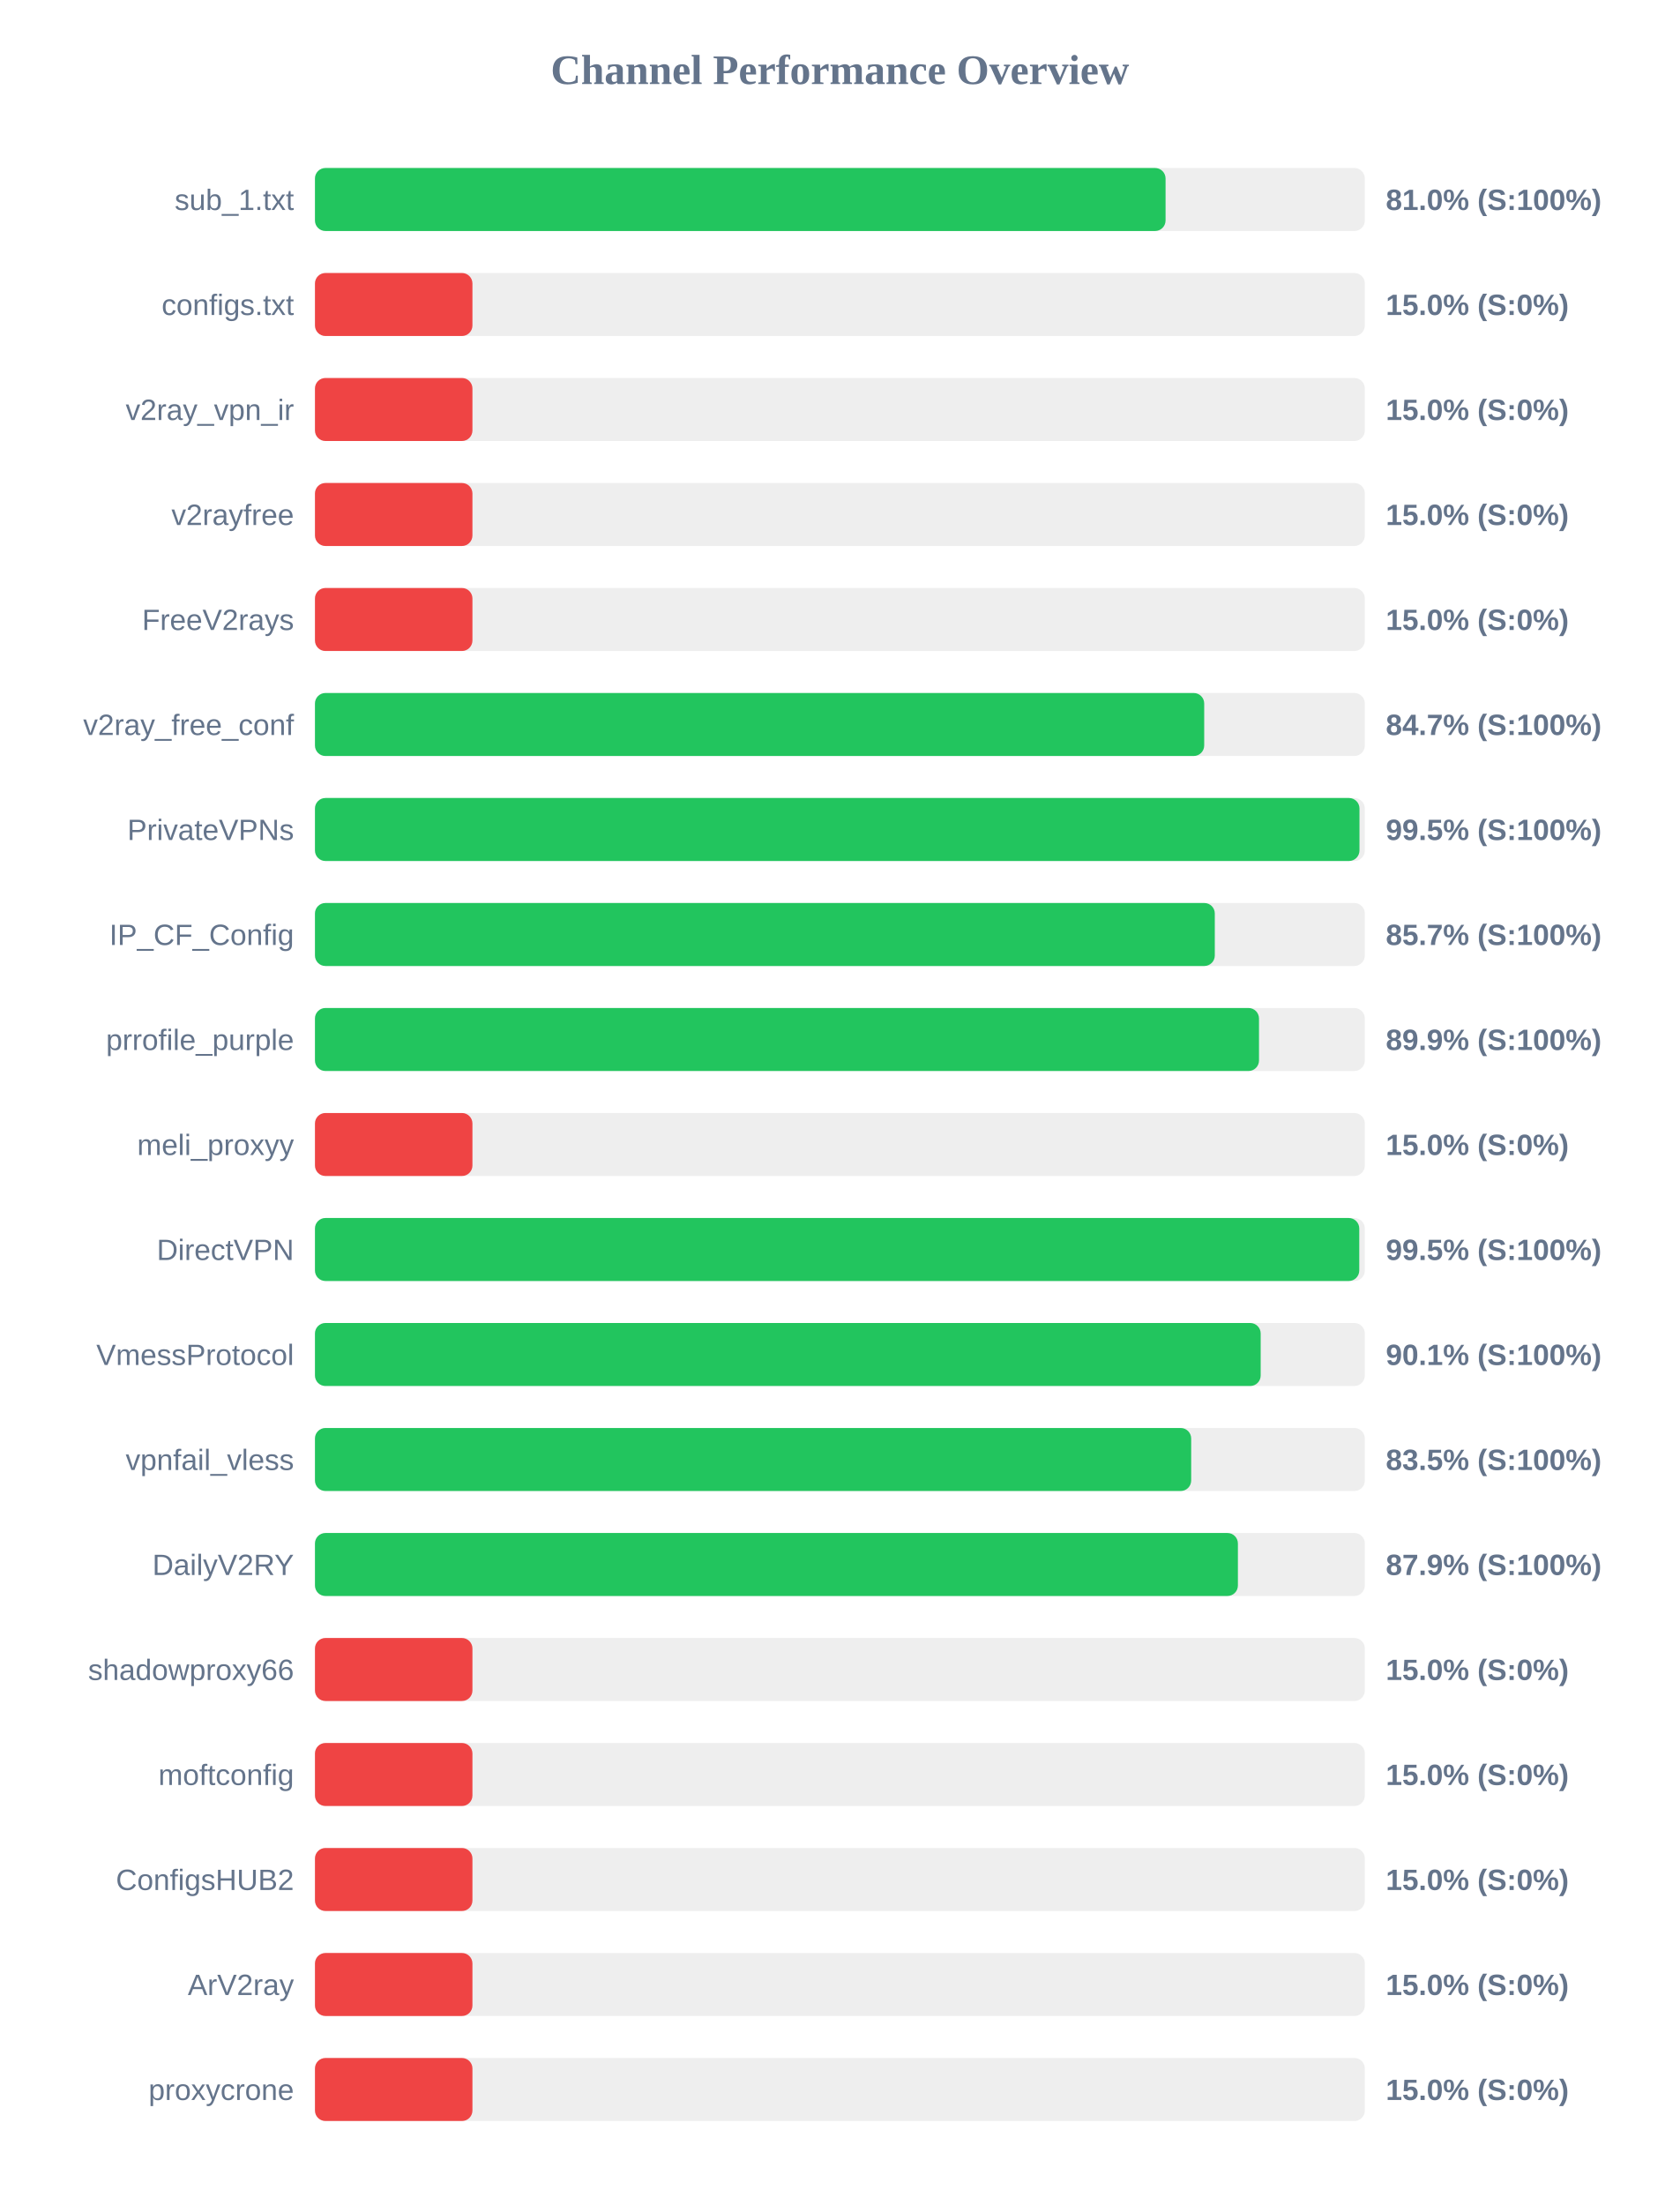
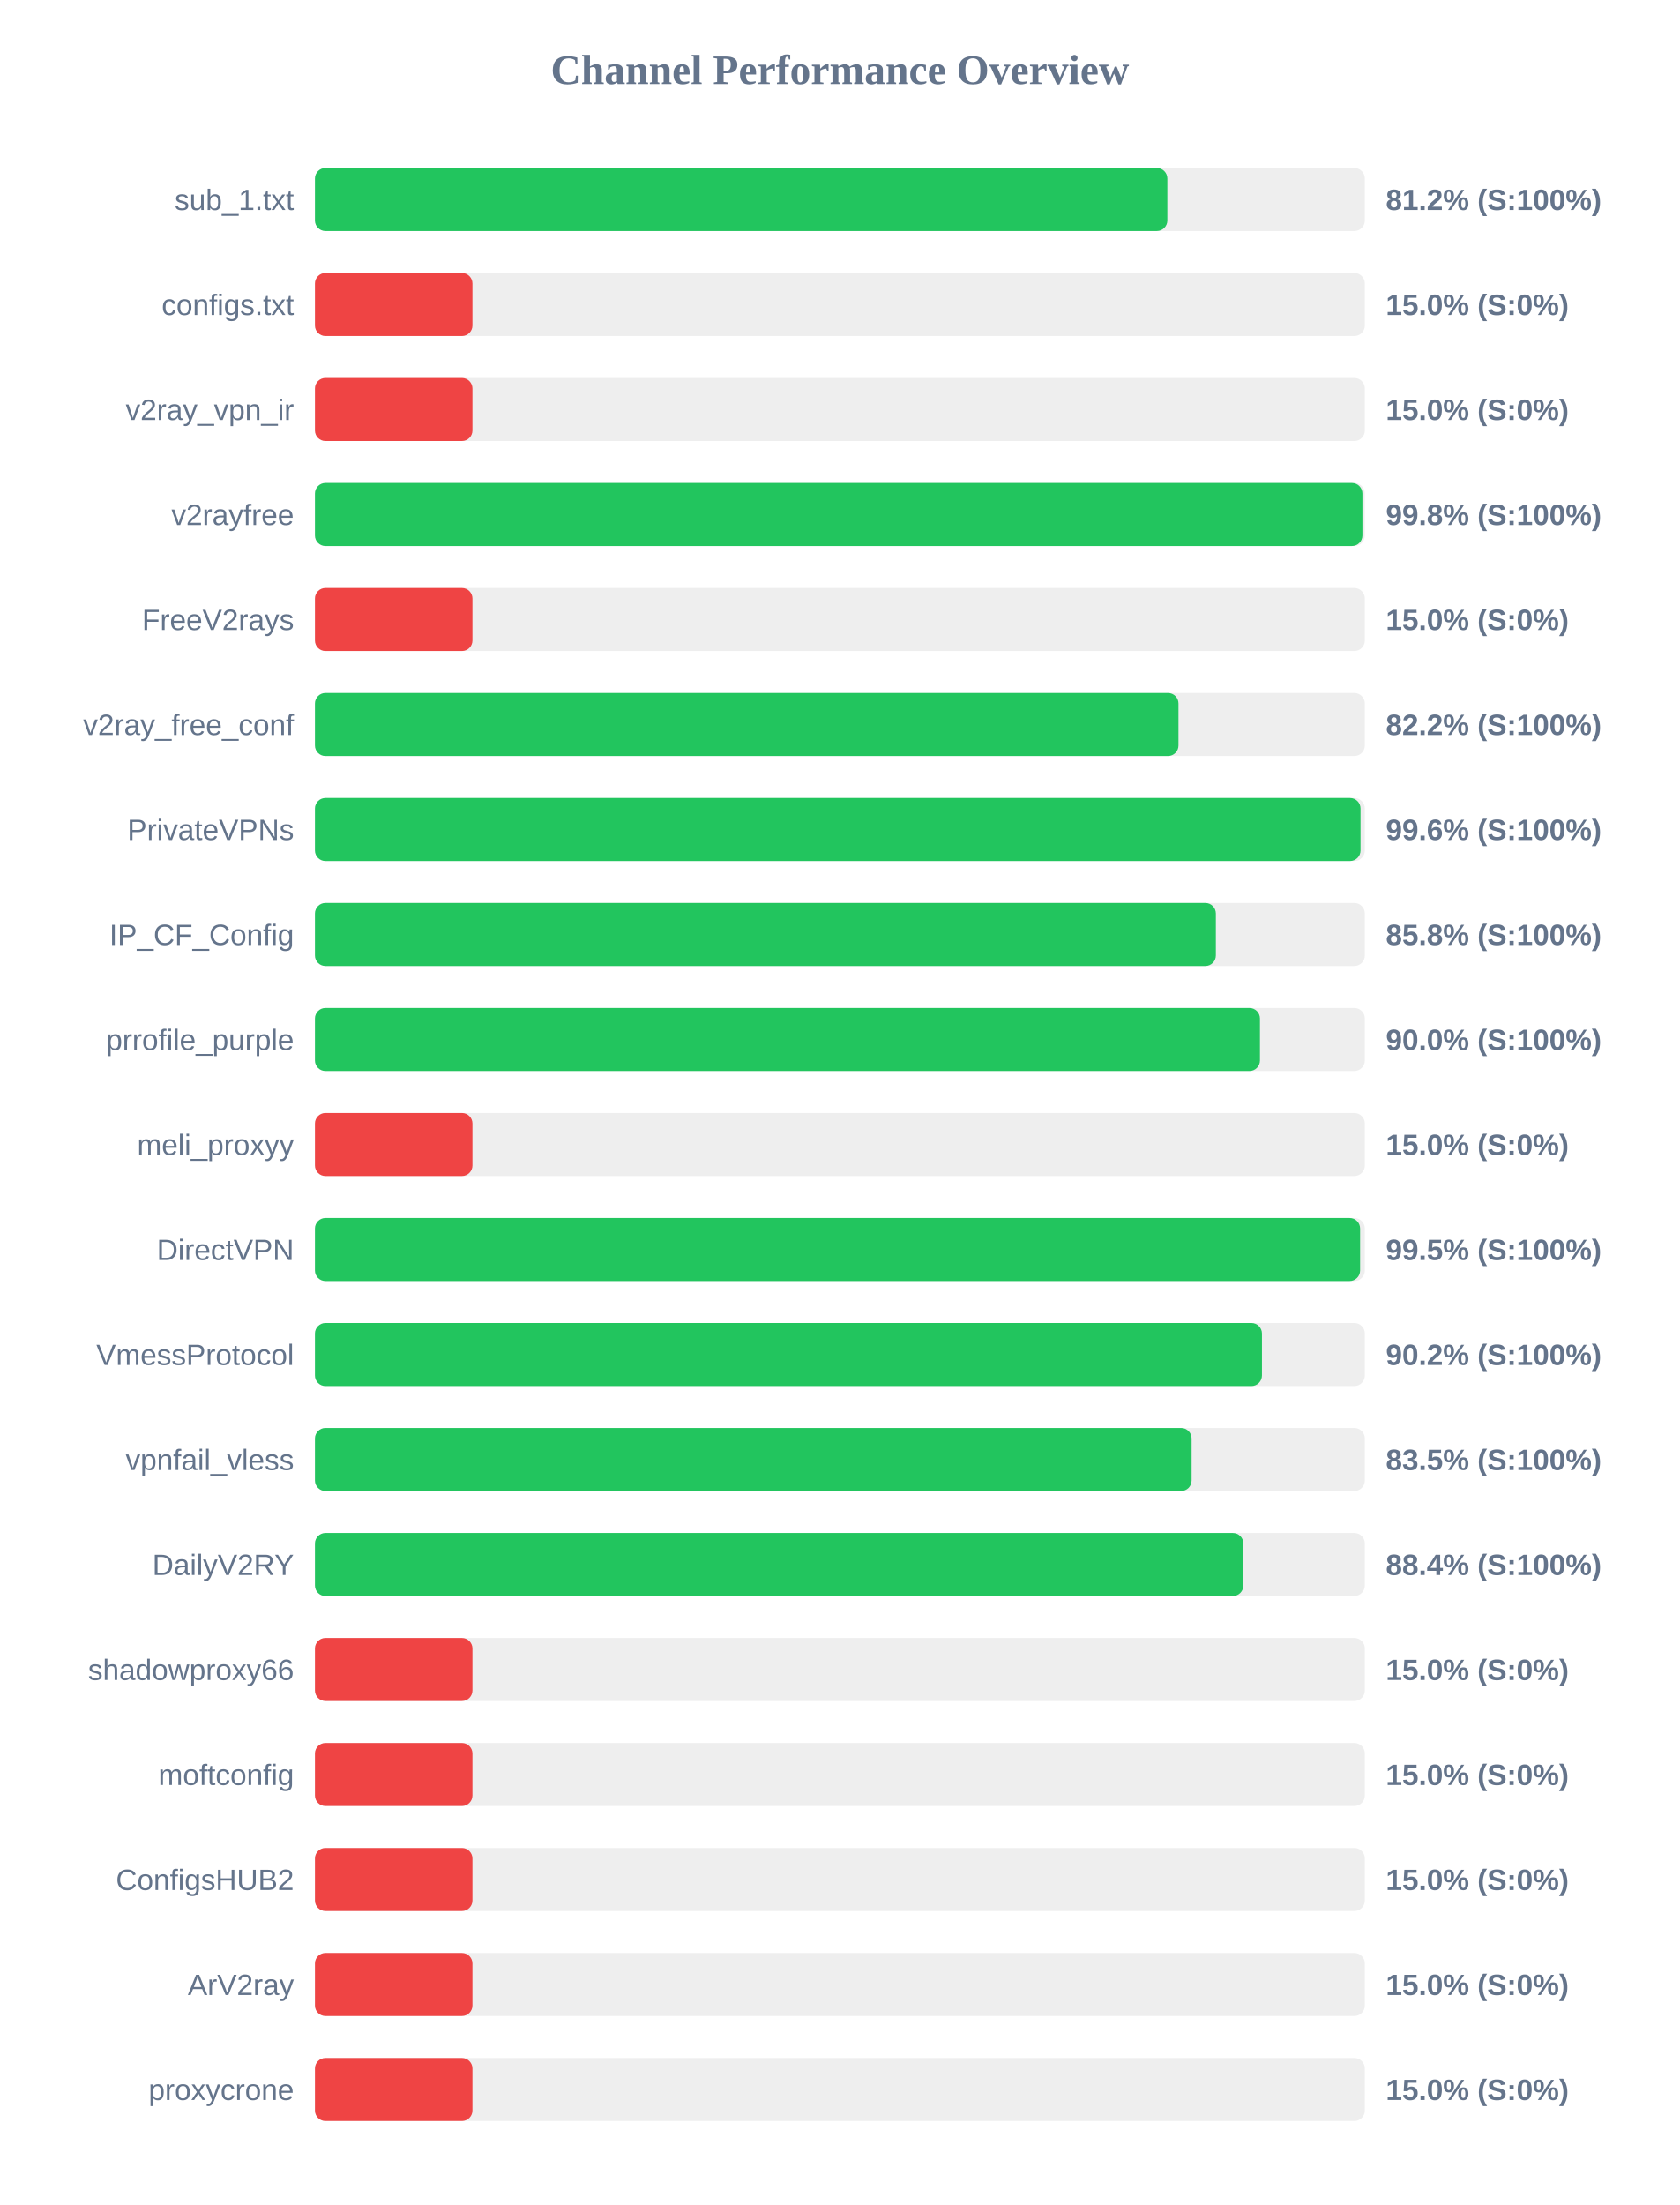
<svg xmlns="http://www.w3.org/2000/svg" width="800" height="1050" version="1.1">
  <style>
        .row { font: 14px Arial; fill: #64748b; }
        .score { font: bold 14px Arial; fill: #64748b; }
    </style>
  <text x="400" y="40" text-anchor="middle" font-size="20px" font-weight="bold" fill="#64748b">Channel Performance Overview</text>
  <rect x="150" y="80" width="500" height="30" fill="#eee" rx="5" />
-   <rect x="150" y="80" width="405.1" height="30" fill="#22c55e" rx="5" />
+   <rect x="150" y="80" width="405.95" height="30" fill="#22c55e" rx="5" />
  <text x="140" y="100" text-anchor="end" class="row">sub_1.txt</text>
-   <text x="660" y="100" text-anchor="start" class="score">81.0% (S:100%)</text>
+   <text x="660" y="100" text-anchor="start" class="score">81.2% (S:100%)</text>
  <rect x="150" y="130" width="500" height="30" fill="#eee" rx="5" />
  <rect x="150" y="130" width="75.0" height="30" fill="#ef4444" rx="5" />
  <text x="140" y="150" text-anchor="end" class="row">configs.txt</text>
  <text x="660" y="150" text-anchor="start" class="score">15.0% (S:0%)</text>
  <rect x="150" y="180" width="500" height="30" fill="#eee" rx="5" />
  <rect x="150" y="180" width="75.0" height="30" fill="#ef4444" rx="5" />
  <text x="140" y="200" text-anchor="end" class="row">v2ray_vpn_ir</text>
  <text x="660" y="200" text-anchor="start" class="score">15.0% (S:0%)</text>
  <rect x="150" y="230" width="500" height="30" fill="#eee" rx="5" />
-   <rect x="150" y="230" width="75.0" height="30" fill="#ef4444" rx="5" />
+   <rect x="150" y="230" width="498.85" height="30" fill="#22c55e" rx="5" />
  <text x="140" y="250" text-anchor="end" class="row">v2rayfree</text>
-   <text x="660" y="250" text-anchor="start" class="score">15.0% (S:0%)</text>
+   <text x="660" y="250" text-anchor="start" class="score">99.8% (S:100%)</text>
  <rect x="150" y="280" width="500" height="30" fill="#eee" rx="5" />
  <rect x="150" y="280" width="75.0" height="30" fill="#ef4444" rx="5" />
  <text x="140" y="300" text-anchor="end" class="row">FreeV2rays</text>
  <text x="660" y="300" text-anchor="start" class="score">15.0% (S:0%)</text>
  <rect x="150" y="330" width="500" height="30" fill="#eee" rx="5" />
-   <rect x="150" y="330" width="423.5" height="30" fill="#22c55e" rx="5" />
+   <rect x="150" y="330" width="411.25" height="30" fill="#22c55e" rx="5" />
  <text x="140" y="350" text-anchor="end" class="row">v2ray_free_conf</text>
-   <text x="660" y="350" text-anchor="start" class="score">84.7% (S:100%)</text>
+   <text x="660" y="350" text-anchor="start" class="score">82.2% (S:100%)</text>
  <rect x="150" y="380" width="500" height="30" fill="#eee" rx="5" />
-   <rect x="150" y="380" width="497.45" height="30" fill="#22c55e" rx="5" />
+   <rect x="150" y="380" width="497.95" height="30" fill="#22c55e" rx="5" />
  <text x="140" y="400" text-anchor="end" class="row">PrivateVPNs</text>
-   <text x="660" y="400" text-anchor="start" class="score">99.5% (S:100%)</text>
+   <text x="660" y="400" text-anchor="start" class="score">99.6% (S:100%)</text>
  <rect x="150" y="430" width="500" height="30" fill="#eee" rx="5" />
-   <rect x="150" y="430" width="428.55" height="30" fill="#22c55e" rx="5" />
+   <rect x="150" y="430" width="429.05" height="30" fill="#22c55e" rx="5" />
  <text x="140" y="450" text-anchor="end" class="row">IP_CF_Config</text>
-   <text x="660" y="450" text-anchor="start" class="score">85.7% (S:100%)</text>
+   <text x="660" y="450" text-anchor="start" class="score">85.8% (S:100%)</text>
  <rect x="150" y="480" width="500" height="30" fill="#eee" rx="5" />
-   <rect x="150" y="480" width="449.6" height="30" fill="#22c55e" rx="5" />
+   <rect x="150" y="480" width="450.05" height="30" fill="#22c55e" rx="5" />
  <text x="140" y="500" text-anchor="end" class="row">prrofile_purple</text>
-   <text x="660" y="500" text-anchor="start" class="score">89.9% (S:100%)</text>
+   <text x="660" y="500" text-anchor="start" class="score">90.0% (S:100%)</text>
  <rect x="150" y="530" width="500" height="30" fill="#eee" rx="5" />
  <rect x="150" y="530" width="75.0" height="30" fill="#ef4444" rx="5" />
  <text x="140" y="550" text-anchor="end" class="row">meli_proxyy</text>
  <text x="660" y="550" text-anchor="start" class="score">15.0% (S:0%)</text>
  <rect x="150" y="580" width="500" height="30" fill="#eee" rx="5" />
-   <rect x="150" y="580" width="497.35" height="30" fill="#22c55e" rx="5" />
+   <rect x="150" y="580" width="497.75" height="30" fill="#22c55e" rx="5" />
  <text x="140" y="600" text-anchor="end" class="row">DirectVPN</text>
  <text x="660" y="600" text-anchor="start" class="score">99.5% (S:100%)</text>
  <rect x="150" y="630" width="500" height="30" fill="#eee" rx="5" />
-   <rect x="150" y="630" width="450.4" height="30" fill="#22c55e" rx="5" />
+   <rect x="150" y="630" width="451.0" height="30" fill="#22c55e" rx="5" />
  <text x="140" y="650" text-anchor="end" class="row">VmessProtocol</text>
-   <text x="660" y="650" text-anchor="start" class="score">90.1% (S:100%)</text>
+   <text x="660" y="650" text-anchor="start" class="score">90.2% (S:100%)</text>
  <rect x="150" y="680" width="500" height="30" fill="#eee" rx="5" />
-   <rect x="150" y="680" width="417.3" height="30" fill="#22c55e" rx="5" />
+   <rect x="150" y="680" width="417.5" height="30" fill="#22c55e" rx="5" />
  <text x="140" y="700" text-anchor="end" class="row">vpnfail_vless</text>
  <text x="660" y="700" text-anchor="start" class="score">83.5% (S:100%)</text>
  <rect x="150" y="730" width="500" height="30" fill="#eee" rx="5" />
-   <rect x="150" y="730" width="439.55" height="30" fill="#22c55e" rx="5" />
+   <rect x="150" y="730" width="442.15" height="30" fill="#22c55e" rx="5" />
  <text x="140" y="750" text-anchor="end" class="row">DailyV2RY</text>
-   <text x="660" y="750" text-anchor="start" class="score">87.9% (S:100%)</text>
+   <text x="660" y="750" text-anchor="start" class="score">88.4% (S:100%)</text>
  <rect x="150" y="780" width="500" height="30" fill="#eee" rx="5" />
  <rect x="150" y="780" width="75.0" height="30" fill="#ef4444" rx="5" />
  <text x="140" y="800" text-anchor="end" class="row">shadowproxy66</text>
  <text x="660" y="800" text-anchor="start" class="score">15.0% (S:0%)</text>
  <rect x="150" y="830" width="500" height="30" fill="#eee" rx="5" />
  <rect x="150" y="830" width="75.0" height="30" fill="#ef4444" rx="5" />
  <text x="140" y="850" text-anchor="end" class="row">moftconfig</text>
  <text x="660" y="850" text-anchor="start" class="score">15.0% (S:0%)</text>
  <rect x="150" y="880" width="500" height="30" fill="#eee" rx="5" />
  <rect x="150" y="880" width="75.0" height="30" fill="#ef4444" rx="5" />
  <text x="140" y="900" text-anchor="end" class="row">ConfigsHUB2</text>
  <text x="660" y="900" text-anchor="start" class="score">15.0% (S:0%)</text>
  <rect x="150" y="930" width="500" height="30" fill="#eee" rx="5" />
  <rect x="150" y="930" width="75.0" height="30" fill="#ef4444" rx="5" />
  <text x="140" y="950" text-anchor="end" class="row">ArV2ray</text>
  <text x="660" y="950" text-anchor="start" class="score">15.0% (S:0%)</text>
  <rect x="150" y="980" width="500" height="30" fill="#eee" rx="5" />
  <rect x="150" y="980" width="75.0" height="30" fill="#ef4444" rx="5" />
  <text x="140" y="1000" text-anchor="end" class="row">proxycrone</text>
  <text x="660" y="1000" text-anchor="start" class="score">15.0% (S:0%)</text>
</svg>
